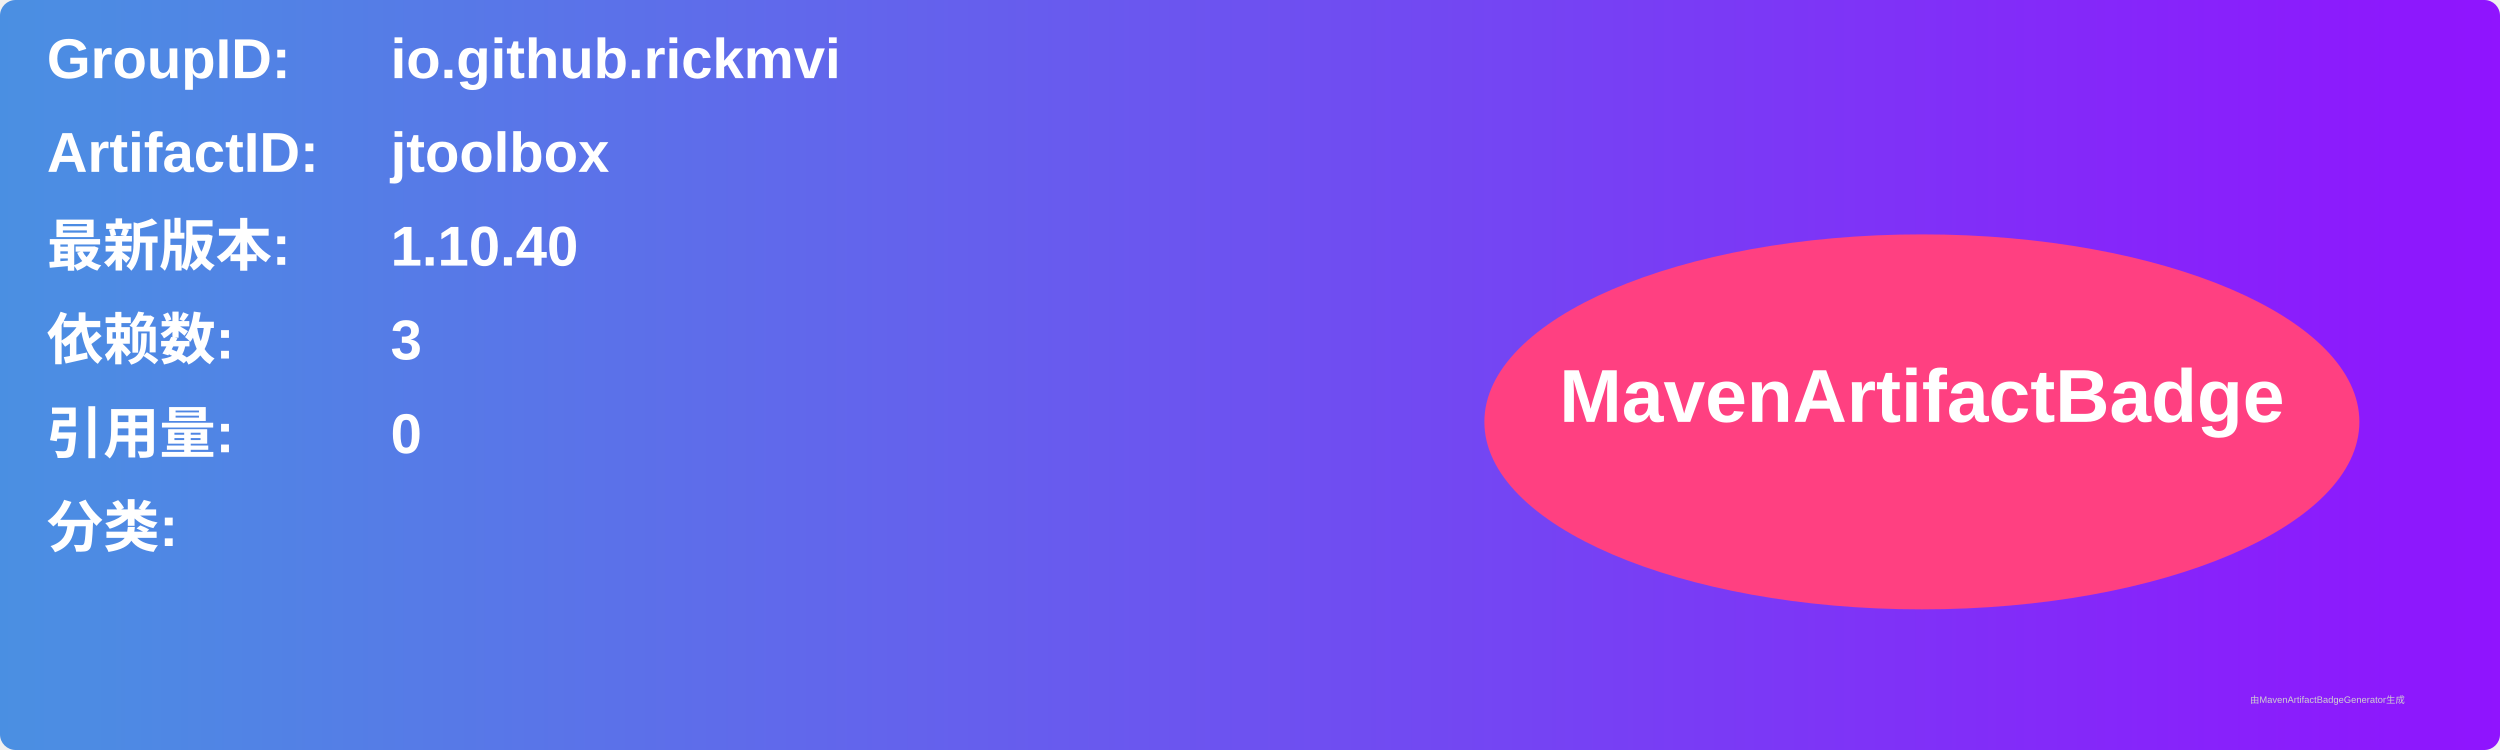
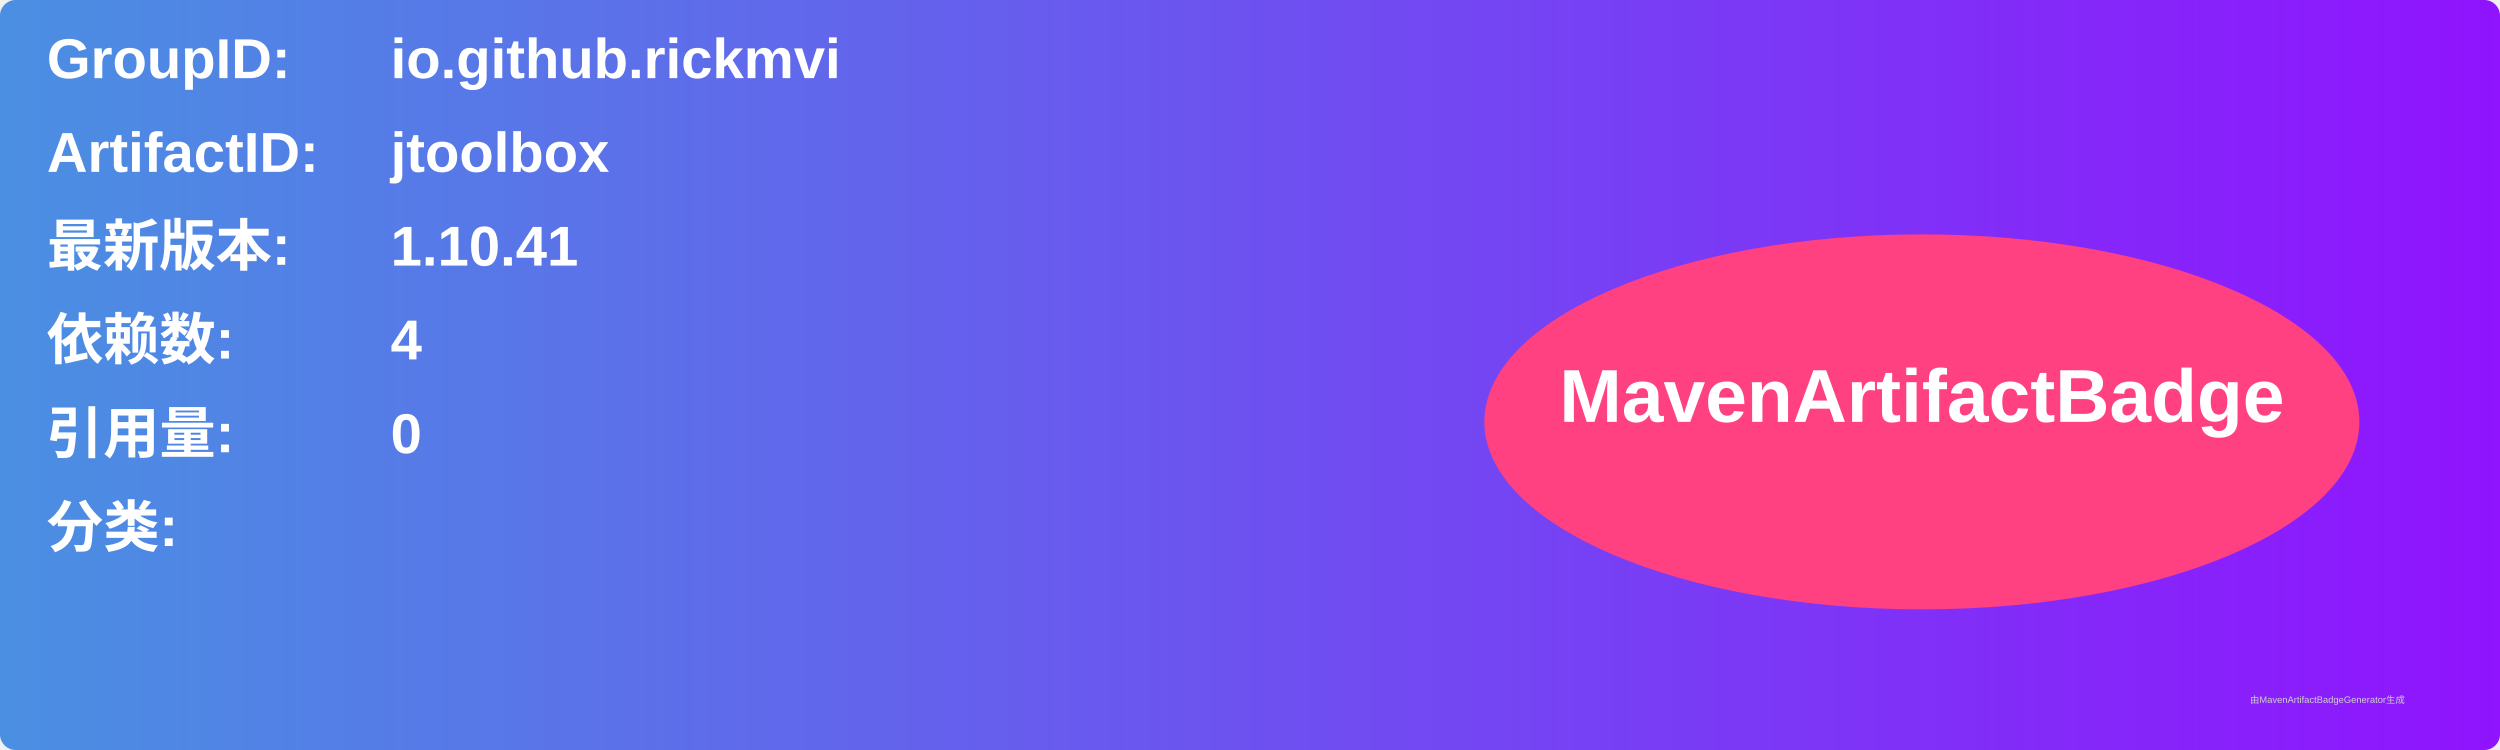
<svg xmlns="http://www.w3.org/2000/svg" width="800" height="240" viewBox="0 0 800 240">
  <linearGradient id="grad" x1="0%" y1="0%" x2="100%" y2="0%">
    <stop offset="0%" stop-color="#4a90e2" />
    <stop offset="100%" stop-color="#9013fe" />
  </linearGradient>
  <rect width="100%" height="100%" rx="5" ry="5" fill="url(#grad)" />
  <g transform="translate(15, 15)">
    <text x="0" y="10" font-family="Arial" font-size="18" fill="white" font-weight="bold" width="260">GroupID:</text>
    <text x="110" y="10" font-family="Arial" font-size="18" fill="white" font-weight="bold" width="460">io.github.rickmvi</text>
    <text x="0" y="40" font-family="Arial" font-size="18" fill="white" font-weight="bold" width="260">ArtifactID:</text>
    <text x="110" y="40" font-family="Arial" font-size="18" fill="white" font-weight="bold" width="460">jtoolbox</text>
    <text x="0" y="70" font-family="Arial" font-size="18" fill="white" font-weight="bold">最新版本:</text>
    <text x="110" y="70" font-family="Arial" font-size="18" fill="white" font-weight="bold">
-       <tspan font-weight="bold">1.10.40</tspan>
+       <tspan font-weight="bold">1.10.41</tspan>
    </text>
    <text x="0" y="100" font-family="Arial" font-size="18" fill="white" font-weight="bold">依赖数: </text>
    <text x="110" y="100" font-family="Arial" font-size="18" fill="white">
-       <tspan font-weight="bold">3</tspan>
+       <tspan font-weight="bold">4</tspan>
    </text>
    <text x="0" y="130" font-family="Arial" font-size="18" fill="white" font-weight="bold">引用量: </text>
    <text x="110" y="130" font-family="Arial" font-size="18" fill="white">
      <tspan font-weight="bold">0</tspan>
    </text>
    <text x="0" y="160" font-family="Arial" font-size="18" fill="white" font-weight="bold">分类:</text>
    <text x="10" y="190" font-family="Arial" font-size="10" fill="white">
      <tspan font-weight="bold" />
    </text>
    <ellipse cx="600" cy="120" rx="140" ry="60" fill="#ff4081" />
    <text x="600" y="120" text-anchor="middle" font-family="Arial" font-size="24" fill="white" font-weight="bold">MavenArtifactBadge</text>
  </g>
  <text x="720" y="225" font-family="Arial" font-size="3" fill="#d0d0d0">由MavenArtifactBadgeGenerator生成</text>
</svg>
